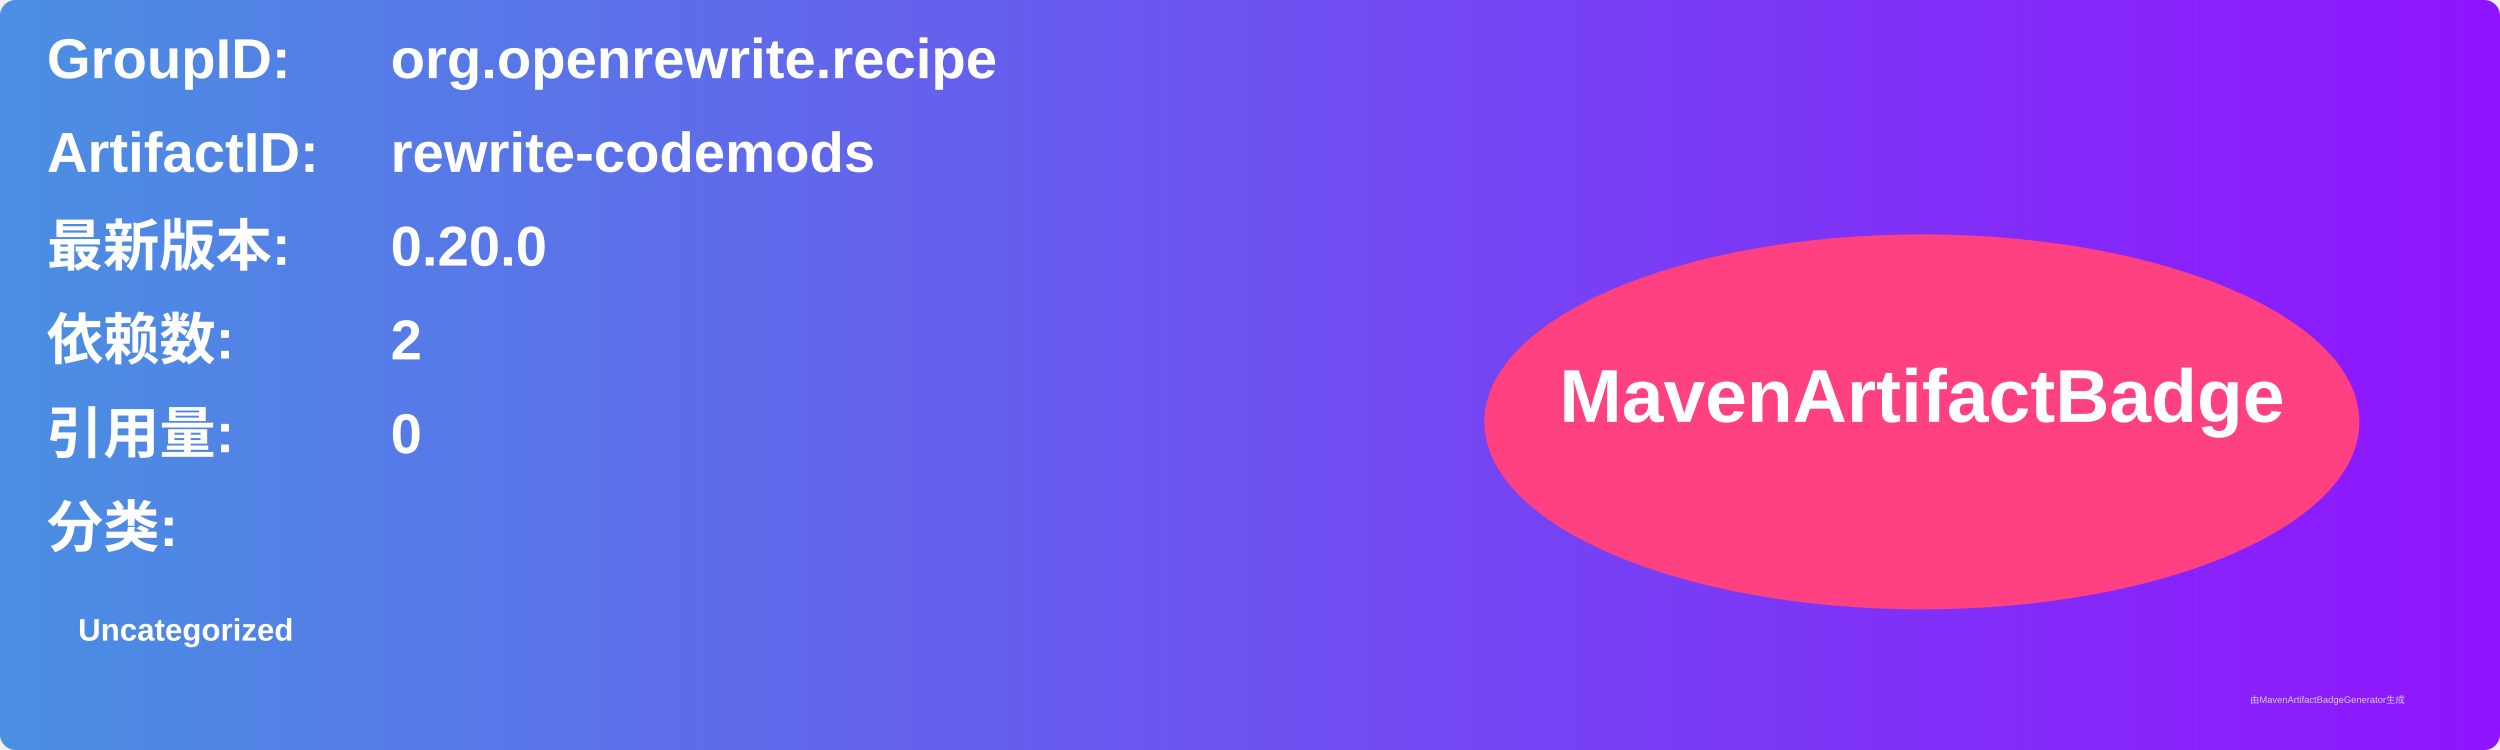
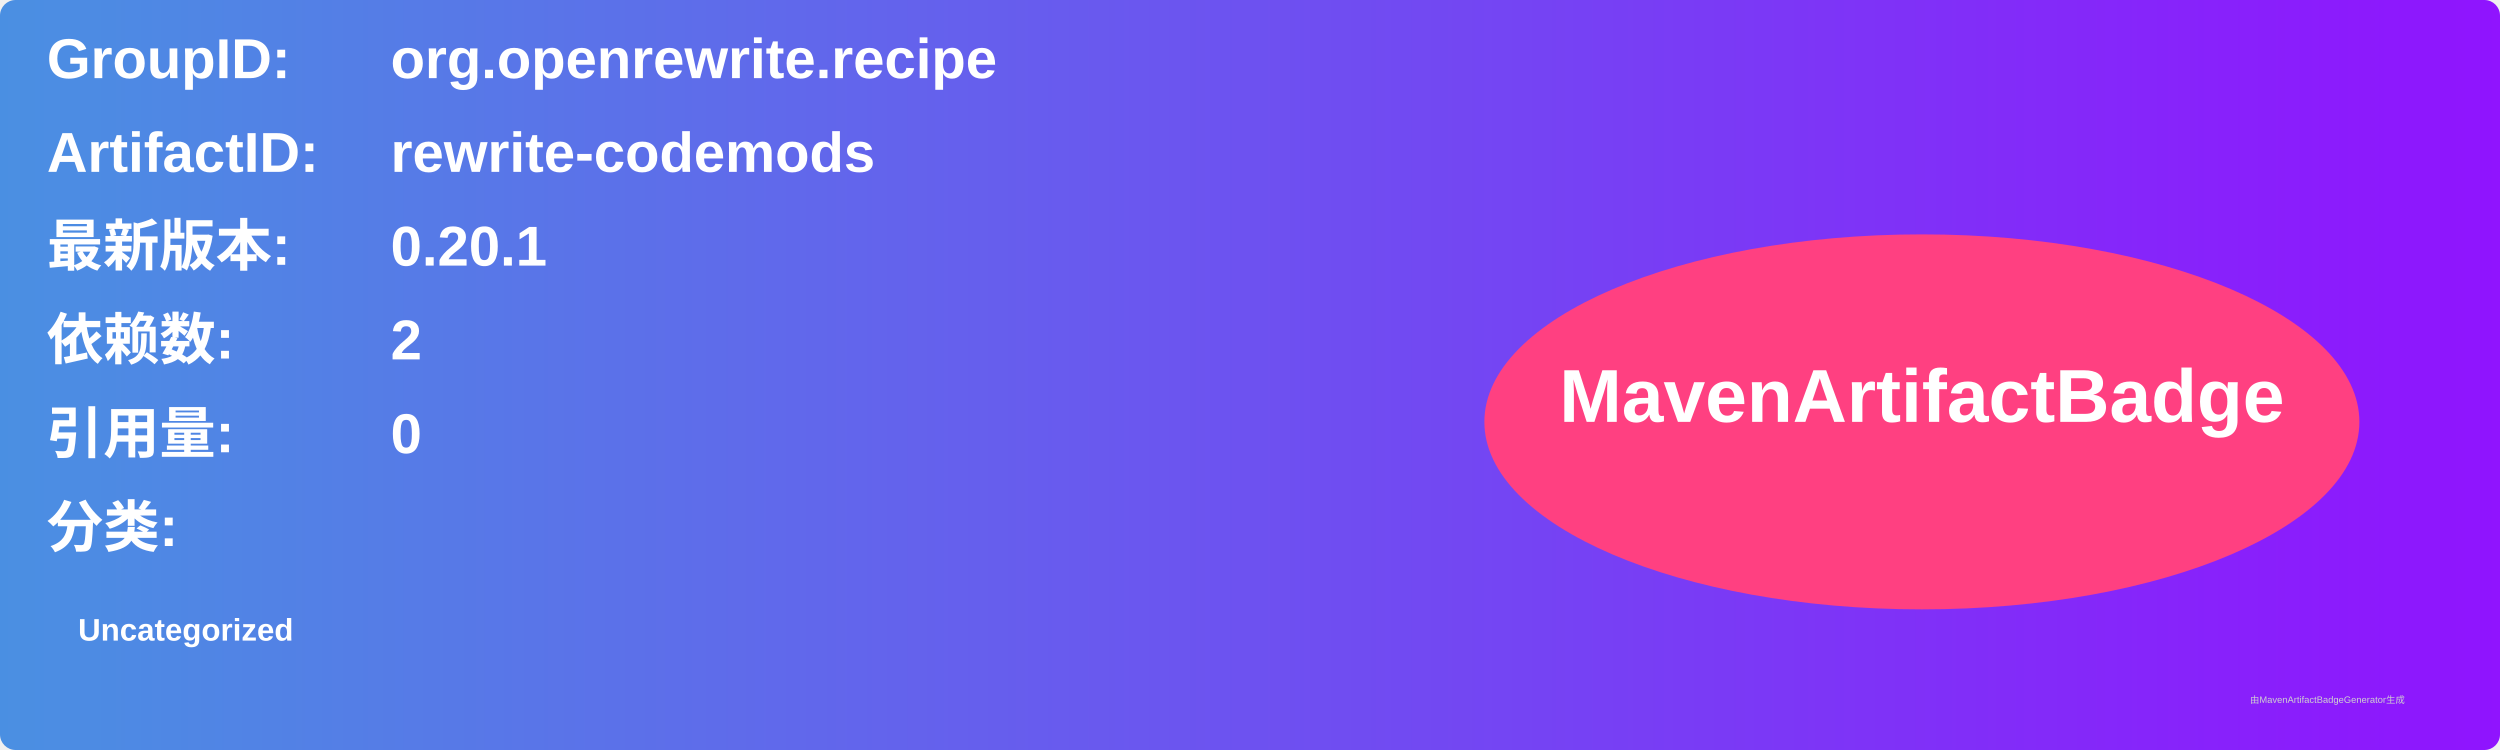
<svg xmlns="http://www.w3.org/2000/svg" width="800" height="240" viewBox="0 0 800 240">
  <linearGradient id="grad" x1="0%" y1="0%" x2="100%" y2="0%">
    <stop offset="0%" stop-color="#4a90e2" />
    <stop offset="100%" stop-color="#9013fe" />
  </linearGradient>
  <rect width="100%" height="100%" rx="5" ry="5" fill="url(#grad)" />
  <g transform="translate(15, 15)">
    <text x="0" y="10" font-family="Arial" font-size="18" fill="white" font-weight="bold" width="260">GroupID:</text>
    <text x="110" y="10" font-family="Arial" font-size="18" fill="white" font-weight="bold" width="460">org.openrewrite.recipe</text>
    <text x="0" y="40" font-family="Arial" font-size="18" fill="white" font-weight="bold" width="260">ArtifactID:</text>
    <text x="110" y="40" font-family="Arial" font-size="18" fill="white" font-weight="bold" width="460">rewrite-codemods</text>
    <text x="0" y="70" font-family="Arial" font-size="18" fill="white" font-weight="bold">最新版本:</text>
    <text x="110" y="70" font-family="Arial" font-size="18" fill="white" font-weight="bold">
-       <tspan font-weight="bold">0.20.0</tspan>
+       <tspan font-weight="bold">0.20.1</tspan>
    </text>
    <text x="0" y="100" font-family="Arial" font-size="18" fill="white" font-weight="bold">依赖数: </text>
    <text x="110" y="100" font-family="Arial" font-size="18" fill="white">
      <tspan font-weight="bold">2</tspan>
    </text>
    <text x="0" y="130" font-family="Arial" font-size="18" fill="white" font-weight="bold">引用量: </text>
    <text x="110" y="130" font-family="Arial" font-size="18" fill="white">
      <tspan font-weight="bold">0</tspan>
    </text>
    <text x="0" y="160" font-family="Arial" font-size="18" fill="white" font-weight="bold">分类:</text>
    <text x="10" y="190" font-family="Arial" font-size="10" fill="white">
      <tspan font-weight="bold">Uncategorized</tspan>
    </text>
    <ellipse cx="600" cy="120" rx="140" ry="60" fill="#ff4081" />
    <text x="600" y="120" text-anchor="middle" font-family="Arial" font-size="24" fill="white" font-weight="bold">MavenArtifactBadge</text>
  </g>
  <text x="720" y="225" font-family="Arial" font-size="3" fill="#d0d0d0">由MavenArtifactBadgeGenerator生成</text>
</svg>
